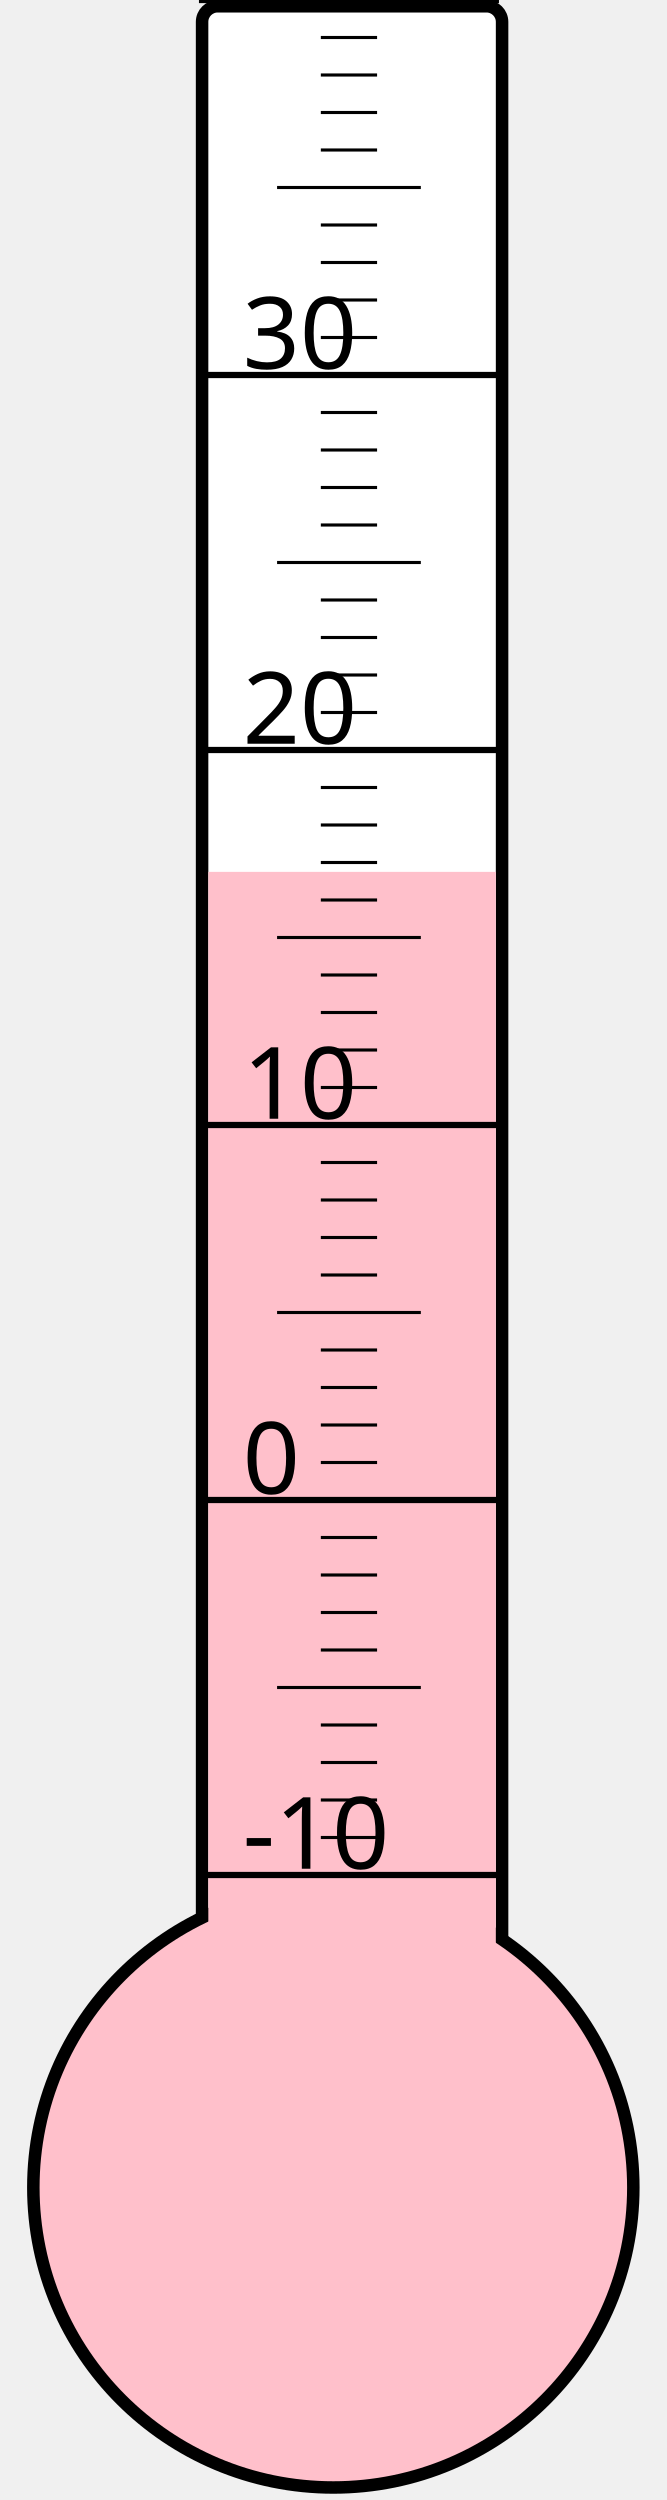
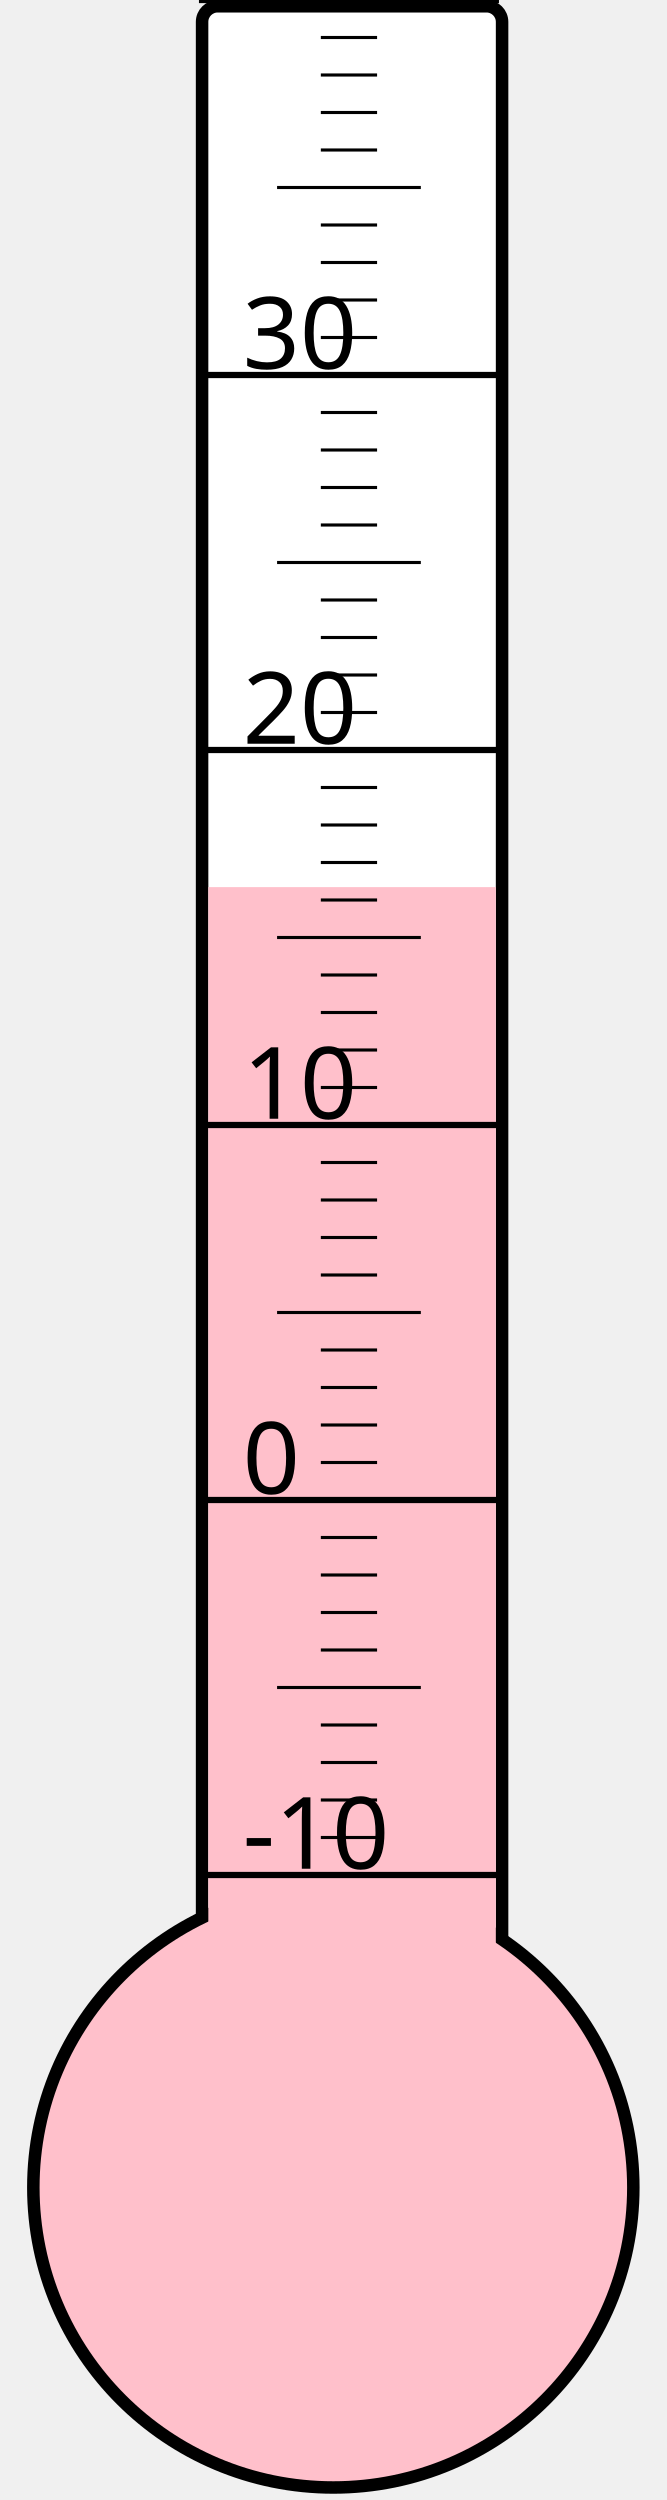
<svg xmlns="http://www.w3.org/2000/svg" width="40px" height="150px" viewBox="0 0 200 800">
  <rect width="200" height="800" x="0" y="0" style="fill: #ffffeb; fill-opacity: 0;" />
  <rect width="96" height="680" x="58" y="2" rx="5" ry="5" style="fill: white; fill-opacity: 1; stroke: black; stroke-width: 4;" />
  <circle cx="100" cy="700" r="96" style="fill: pink; stroke: black; stroke-width: 4;" />
-   <rect width="92" height="421.0" x="60" y="279.0" style="fill: pink; fill-opacity: 1; stroke-width: 0;" />
+   <rect width="92" height="416.125" x="60" y="283.875" style="fill: pink; fill-opacity: 1; stroke-width: 0;" />
  <text x="71" y="598" style="font-family: sans-serif; font-size: 24pt;">-10</text>
  <text x="71" y="478" style="font-family: sans-serif; font-size: 24pt;">0</text>
  <text x="71" y="358" style="font-family: sans-serif; font-size: 24pt;">10</text>
  <text x="71" y="238" style="font-family: sans-serif; font-size: 24pt;">20</text>
  <text x="71" y="118" style="font-family: sans-serif; font-size: 24pt;">30</text>
  <g style="stroke: black;">
    <line x1="57" y1="600" x2="153" y2="600" style="stroke-width: 2;" />
    <line x1="96" y1="588" x2="114" y2="588" style="stroke-width: 1;" />
    <line x1="96" y1="576" x2="114" y2="576" style="stroke-width: 1;" />
    <line x1="96" y1="564" x2="114" y2="564" style="stroke-width: 1;" />
    <line x1="96" y1="552" x2="114" y2="552" style="stroke-width: 1;" />
    <line x1="82" y1="540" x2="128" y2="540" style="stroke-width: 1;" />
    <line x1="96" y1="528" x2="114" y2="528" style="stroke-width: 1;" />
    <line x1="96" y1="516" x2="114" y2="516" style="stroke-width: 1;" />
    <line x1="96" y1="504" x2="114" y2="504" style="stroke-width: 1;" />
    <line x1="96" y1="492" x2="114" y2="492" style="stroke-width: 1;" />
    <line x1="57" y1="480" x2="153" y2="480" style="stroke-width: 2;" />
    <line x1="96" y1="468" x2="114" y2="468" style="stroke-width: 1;" />
    <line x1="96" y1="456" x2="114" y2="456" style="stroke-width: 1;" />
    <line x1="96" y1="444" x2="114" y2="444" style="stroke-width: 1;" />
    <line x1="96" y1="432" x2="114" y2="432" style="stroke-width: 1;" />
    <line x1="82" y1="420" x2="128" y2="420" style="stroke-width: 1;" />
    <line x1="96" y1="408" x2="114" y2="408" style="stroke-width: 1;" />
    <line x1="96" y1="396" x2="114" y2="396" style="stroke-width: 1;" />
    <line x1="96" y1="384" x2="114" y2="384" style="stroke-width: 1;" />
    <line x1="96" y1="372" x2="114" y2="372" style="stroke-width: 1;" />
    <line x1="57" y1="360" x2="153" y2="360" style="stroke-width: 2;" />
    <line x1="96" y1="348" x2="114" y2="348" style="stroke-width: 1;" />
    <line x1="96" y1="336" x2="114" y2="336" style="stroke-width: 1;" />
    <line x1="96" y1="324" x2="114" y2="324" style="stroke-width: 1;" />
    <line x1="96" y1="312" x2="114" y2="312" style="stroke-width: 1;" />
    <line x1="82" y1="300" x2="128" y2="300" style="stroke-width: 1;" />
    <line x1="96" y1="288" x2="114" y2="288" style="stroke-width: 1;" />
    <line x1="96" y1="276" x2="114" y2="276" style="stroke-width: 1;" />
    <line x1="96" y1="264" x2="114" y2="264" style="stroke-width: 1;" />
    <line x1="96" y1="252" x2="114" y2="252" style="stroke-width: 1;" />
    <line x1="57" y1="240" x2="153" y2="240" style="stroke-width: 2;" />
    <line x1="96" y1="228" x2="114" y2="228" style="stroke-width: 1;" />
    <line x1="96" y1="216" x2="114" y2="216" style="stroke-width: 1;" />
    <line x1="96" y1="204" x2="114" y2="204" style="stroke-width: 1;" />
    <line x1="96" y1="192" x2="114" y2="192" style="stroke-width: 1;" />
    <line x1="82" y1="180" x2="128" y2="180" style="stroke-width: 1;" />
    <line x1="96" y1="168" x2="114" y2="168" style="stroke-width: 1;" />
    <line x1="96" y1="156" x2="114" y2="156" style="stroke-width: 1;" />
    <line x1="96" y1="144" x2="114" y2="144" style="stroke-width: 1;" />
    <line x1="96" y1="132" x2="114" y2="132" style="stroke-width: 1;" />
    <line x1="57" y1="120" x2="153" y2="120" style="stroke-width: 2;" />
    <line x1="96" y1="108" x2="114" y2="108" style="stroke-width: 1;" />
    <line x1="96" y1="96" x2="114" y2="96" style="stroke-width: 1;" />
    <line x1="96" y1="84" x2="114" y2="84" style="stroke-width: 1;" />
    <line x1="96" y1="72" x2="114" y2="72" style="stroke-width: 1;" />
    <line x1="82" y1="60" x2="128" y2="60" style="stroke-width: 1;" />
    <line x1="96" y1="48" x2="114" y2="48" style="stroke-width: 1;" />
    <line x1="96" y1="36" x2="114" y2="36" style="stroke-width: 1;" />
    <line x1="96" y1="24" x2="114" y2="24" style="stroke-width: 1;" />
    <line x1="96" y1="12" x2="114" y2="12" style="stroke-width: 1;" />
    <line x1="57" y1="0" x2="153" y2="0" style="stroke-width: 2;" />
  </g>
</svg>
